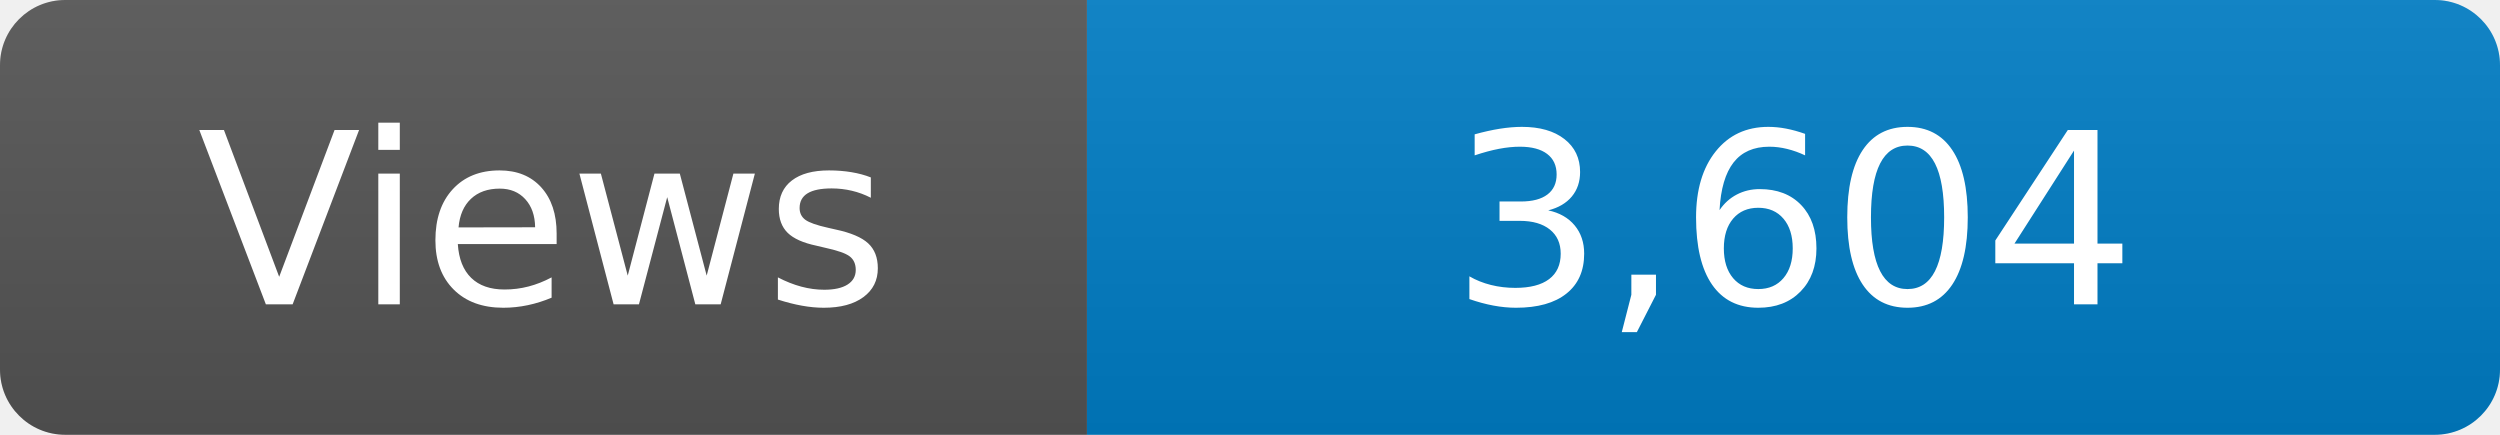
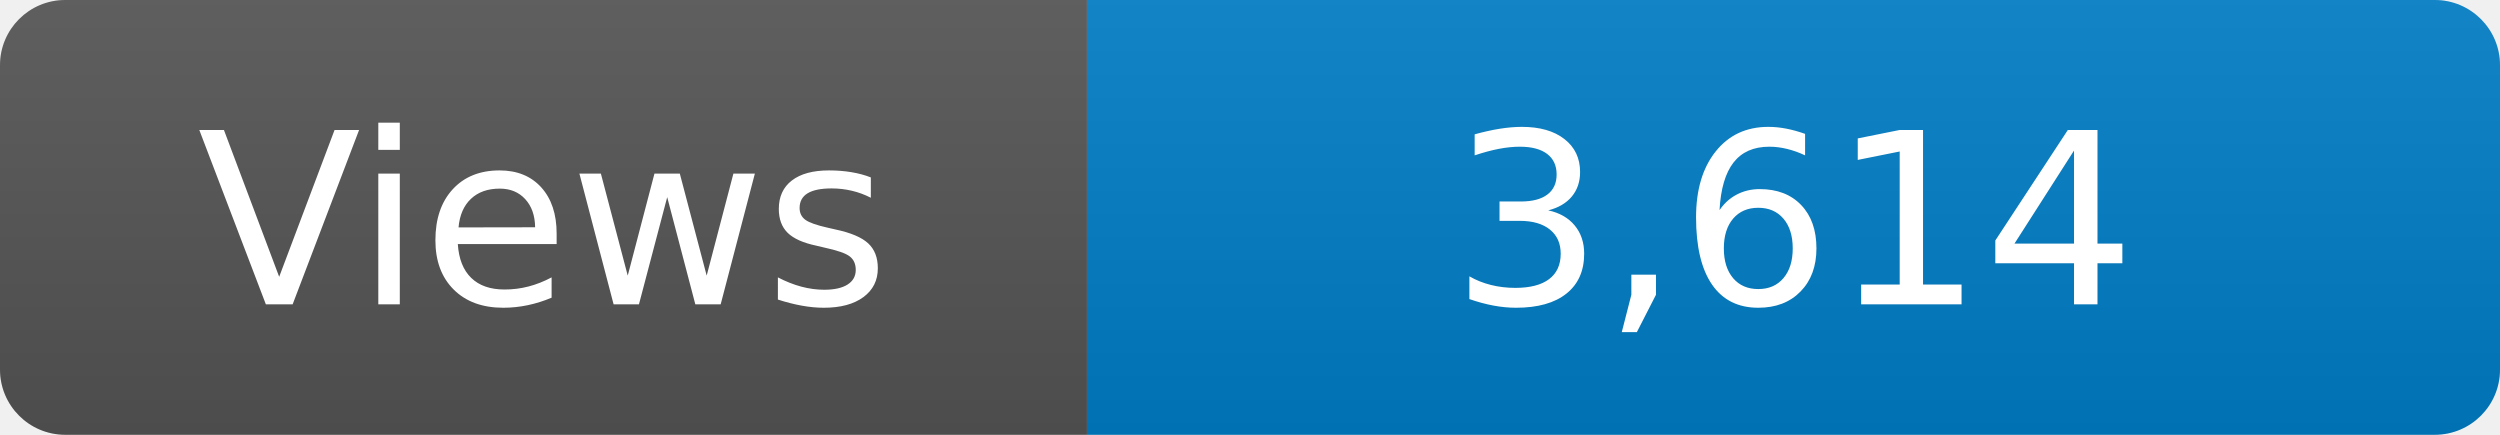
<svg xmlns="http://www.w3.org/2000/svg" width="115" height="20" role="img" aria-label="Maintained?: yes">
  <linearGradient id="s" x2="0" y2="100%">
    <stop offset="0" stop-color="#bbb" stop-opacity=".1" />
    <stop offset="1" stop-opacity=".1" />
  </linearGradient>
  <clipPath id="r">
    <rect width="115" height="20" rx="3" fill="#fff" />
  </clipPath>
  <g clip-path="url(#r)">
    <rect width="50" height="20" fill="#555" />
    <rect x="50" width="160" height="20" fill="#007ec6" />
    <rect width="115" height="20" fill="url(#s)" />
  </g>
  <g fill="#fff" text-anchor="middle" font-family="Verdana,Geneva,DejaVu Sans,sans-serif" font-size="110">
    <text x="250" y="140" transform="scale(.1)" fill="#fff">Views</text>
-     <text x="825" y="140" transform="scale(.1)" fill="#fff">3,604</text>
+     <text x="825" y="140" transform="scale(.1)" fill="#fff">3,614</text>
  </g>
</svg>
